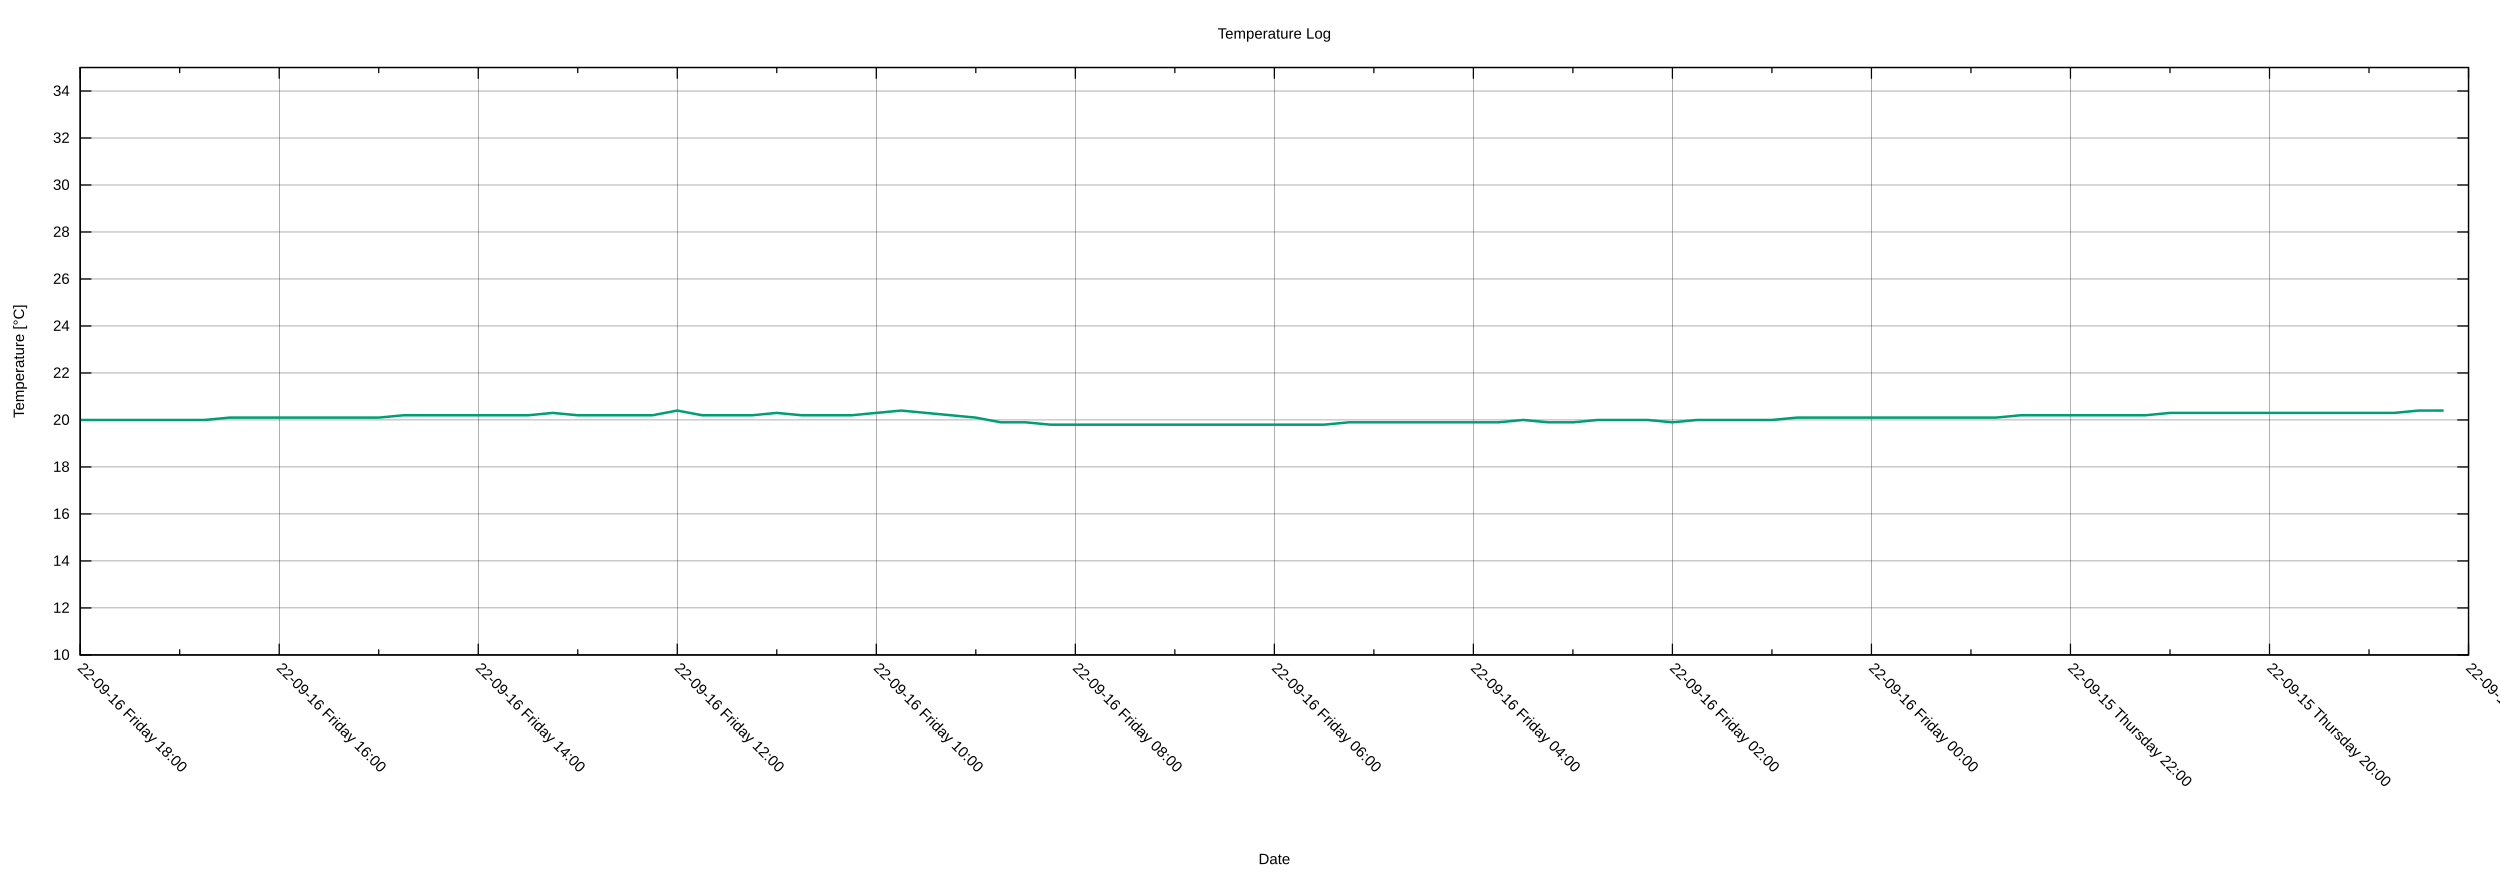
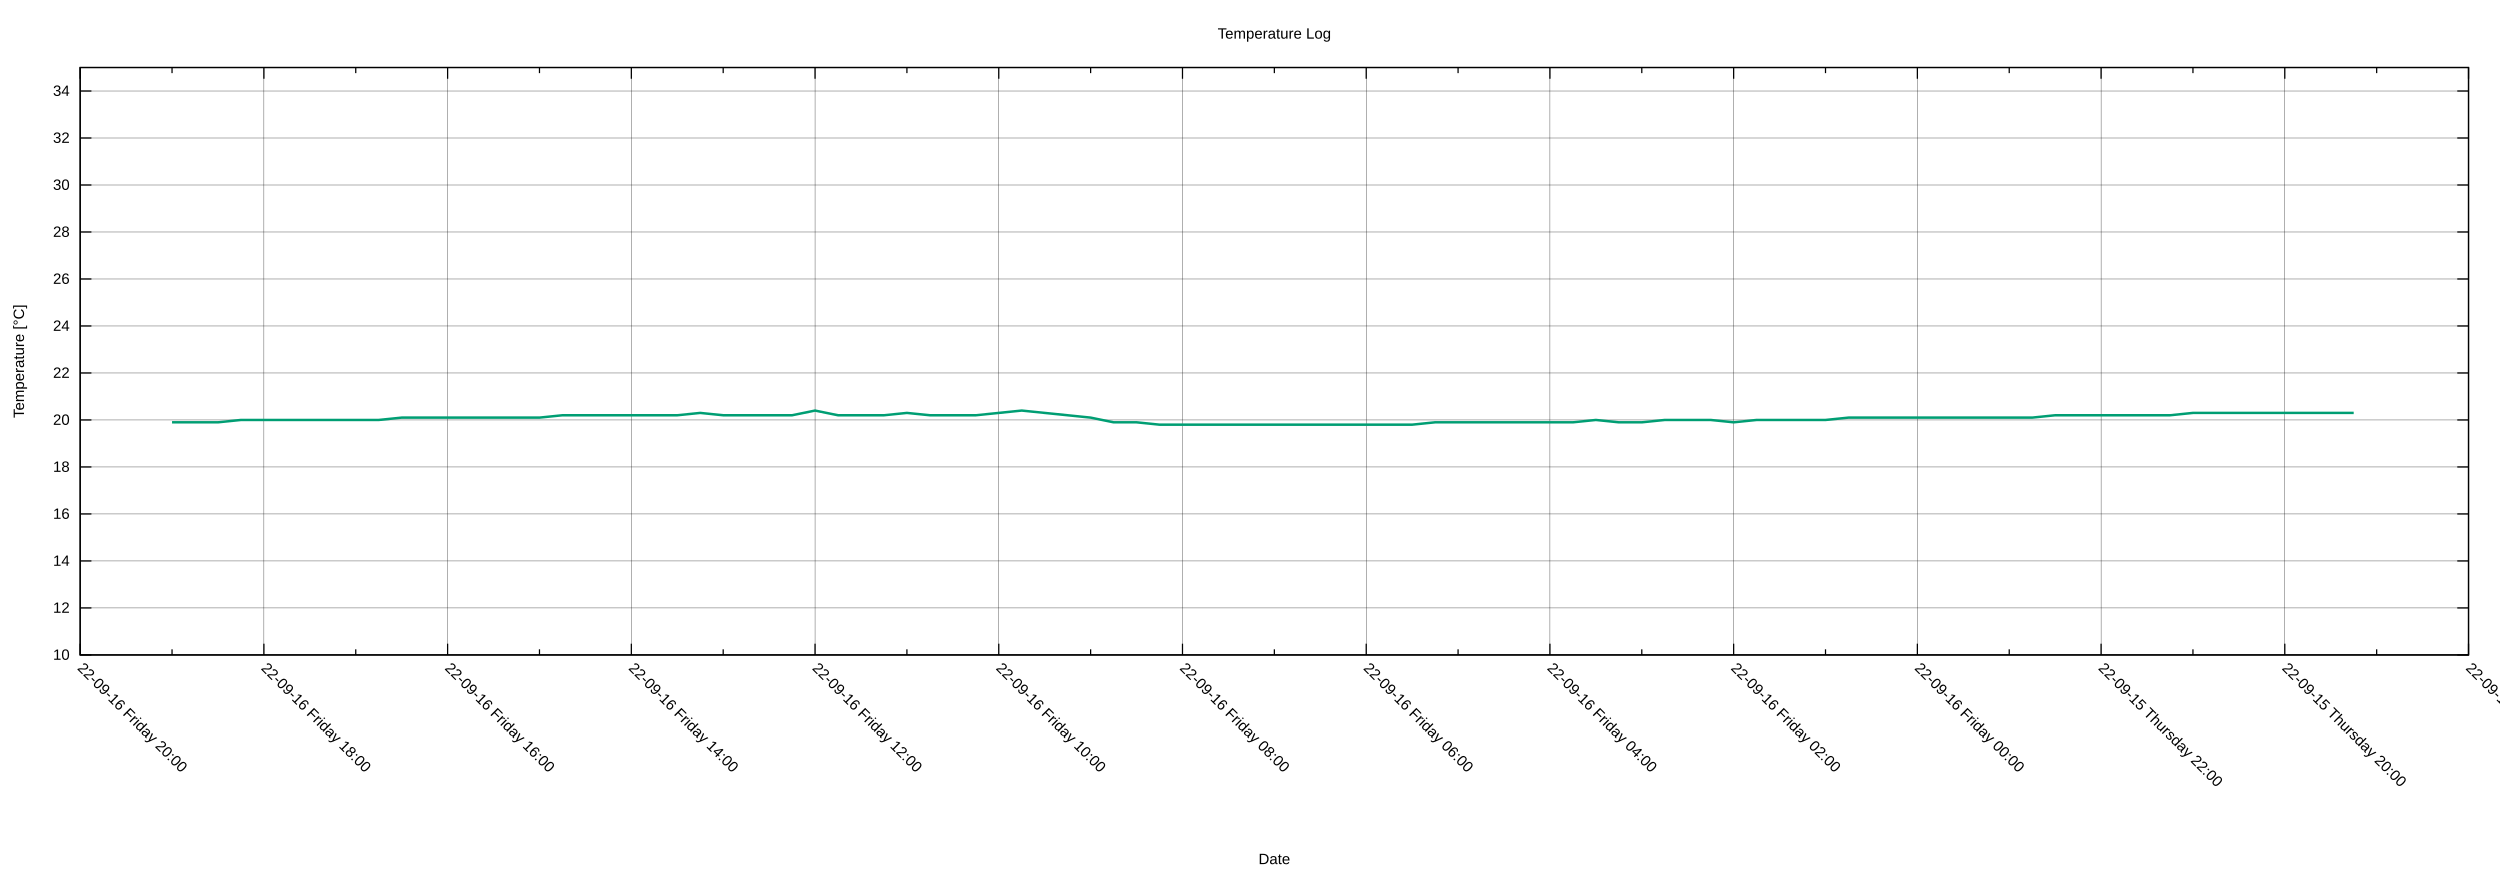
<svg xmlns="http://www.w3.org/2000/svg" xmlns:xlink="http://www.w3.org/1999/xlink" width="2000" height="700" viewBox="0 0 2000 700">
  <g id="gnuplot_canvas">
    <rect x="0" y="0" width="2000" height="700" fill="none" />
    <defs>
      <circle id="gpDot" r="0.5" stroke-width="0.5" stroke="currentColor" />
      <path id="gpPt0" stroke-width="0.222" stroke="currentColor" d="M-1,0 h2 M0,-1 v2" />
      <path id="gpPt1" stroke-width="0.222" stroke="currentColor" d="M-1,-1 L1,1 M1,-1 L-1,1" />
      <path id="gpPt2" stroke-width="0.222" stroke="currentColor" d="M-1,0 L1,0 M0,-1 L0,1 M-1,-1 L1,1 M-1,1 L1,-1" />
      <rect id="gpPt3" stroke-width="0.222" stroke="currentColor" x="-1" y="-1" width="2" height="2" />
      <rect id="gpPt4" stroke-width="0.222" stroke="currentColor" fill="currentColor" x="-1" y="-1" width="2" height="2" />
      <circle id="gpPt5" stroke-width="0.222" stroke="currentColor" cx="0" cy="0" r="1" />
      <use xlink:href="#gpPt5" id="gpPt6" fill="currentColor" stroke="none" />
      <path id="gpPt7" stroke-width="0.222" stroke="currentColor" d="M0,-1.33 L-1.33,0.67 L1.33,0.67 z" />
      <use xlink:href="#gpPt7" id="gpPt8" fill="currentColor" stroke="none" />
      <use xlink:href="#gpPt7" id="gpPt9" stroke="currentColor" transform="rotate(180)" />
      <use xlink:href="#gpPt9" id="gpPt10" fill="currentColor" stroke="none" />
      <use xlink:href="#gpPt3" id="gpPt11" stroke="currentColor" transform="rotate(45)" />
      <use xlink:href="#gpPt11" id="gpPt12" fill="currentColor" stroke="none" />
      <path id="gpPt13" stroke-width="0.222" stroke="currentColor" d="M0,1.330 L1.265,0.411 L0.782,-1.067 L-0.782,-1.076 L-1.265,0.411 z" />
      <use xlink:href="#gpPt13" id="gpPt14" fill="currentColor" stroke="none" />
      <filter id="textbox" filterUnits="objectBoundingBox" x="0" y="0" height="1" width="1">
        <feFlood flood-color="white" flood-opacity="1" result="bgnd" />
        <feComposite in="SourceGraphic" in2="bgnd" operator="atop" />
      </filter>
      <filter id="greybox" filterUnits="objectBoundingBox" x="0" y="0" height="1" width="1">
        <feFlood flood-color="lightgrey" flood-opacity="1" result="grey" />
        <feComposite in="SourceGraphic" in2="grey" operator="atop" />
      </filter>
    </defs>
    <g fill="none" color="white" stroke="currentColor" stroke-width="1.00" stroke-linecap="butt" stroke-linejoin="miter">
</g>
    <g fill="none" color="black" stroke="currentColor" stroke-width="1.00" stroke-linecap="butt" stroke-linejoin="miter">
</g>
    <g fill="none" color="black" stroke="black" stroke-width="0.25" stroke-linecap="butt" stroke-linejoin="miter">
</g>
    <g fill="none" color="black" stroke="currentColor" stroke-width="0.25" stroke-linecap="butt" stroke-linejoin="miter">
      <path stroke="black" class="gridline" d="M64.14,523.95 L1974.82,523.95  " />
    </g>
    <g fill="none" color="black" stroke="black" stroke-width="1.00" stroke-linecap="butt" stroke-linejoin="miter">
</g>
    <g fill="none" color="black" stroke="currentColor" stroke-width="1.00" stroke-linecap="butt" stroke-linejoin="miter">
      <path stroke="black" d="M64.14,523.95 L73.14,523.95 M1974.82,523.95 L1965.82,523.95  " />
      <g transform="translate(55.75,527.85)" stroke="none" fill="black" font-family="Arial" font-size="12.00" text-anchor="end">
        <text>
          <tspan font-family="Arial"> 10</tspan>
        </text>
      </g>
    </g>
    <g fill="none" color="black" stroke="currentColor" stroke-width="1.00" stroke-linecap="butt" stroke-linejoin="miter">
</g>
    <g fill="none" color="black" stroke="black" stroke-width="0.25" stroke-linecap="butt" stroke-linejoin="miter">
</g>
    <g fill="none" color="black" stroke="currentColor" stroke-width="0.25" stroke-linecap="butt" stroke-linejoin="miter">
      <path stroke="black" class="gridline" d="M64.14,486.35 L1974.82,486.35  " />
    </g>
    <g fill="none" color="black" stroke="black" stroke-width="1.00" stroke-linecap="butt" stroke-linejoin="miter">
</g>
    <g fill="none" color="black" stroke="currentColor" stroke-width="1.00" stroke-linecap="butt" stroke-linejoin="miter">
      <path stroke="black" d="M64.14,486.35 L73.14,486.35 M1974.82,486.35 L1965.82,486.35  " />
      <g transform="translate(55.75,490.25)" stroke="none" fill="black" font-family="Arial" font-size="12.00" text-anchor="end">
        <text>
          <tspan font-family="Arial"> 12</tspan>
        </text>
      </g>
    </g>
    <g fill="none" color="black" stroke="currentColor" stroke-width="1.00" stroke-linecap="butt" stroke-linejoin="miter">
</g>
    <g fill="none" color="black" stroke="black" stroke-width="0.25" stroke-linecap="butt" stroke-linejoin="miter">
</g>
    <g fill="none" color="black" stroke="currentColor" stroke-width="0.25" stroke-linecap="butt" stroke-linejoin="miter">
      <path stroke="black" class="gridline" d="M64.14,448.76 L1974.82,448.76  " />
    </g>
    <g fill="none" color="black" stroke="black" stroke-width="1.00" stroke-linecap="butt" stroke-linejoin="miter">
</g>
    <g fill="none" color="black" stroke="currentColor" stroke-width="1.00" stroke-linecap="butt" stroke-linejoin="miter">
      <path stroke="black" d="M64.14,448.76 L73.14,448.76 M1974.82,448.76 L1965.82,448.76  " />
      <g transform="translate(55.75,452.66)" stroke="none" fill="black" font-family="Arial" font-size="12.00" text-anchor="end">
        <text>
          <tspan font-family="Arial"> 14</tspan>
        </text>
      </g>
    </g>
    <g fill="none" color="black" stroke="currentColor" stroke-width="1.00" stroke-linecap="butt" stroke-linejoin="miter">
</g>
    <g fill="none" color="black" stroke="black" stroke-width="0.25" stroke-linecap="butt" stroke-linejoin="miter">
</g>
    <g fill="none" color="black" stroke="currentColor" stroke-width="0.25" stroke-linecap="butt" stroke-linejoin="miter">
      <path stroke="black" class="gridline" d="M64.14,411.16 L1974.82,411.16  " />
    </g>
    <g fill="none" color="black" stroke="black" stroke-width="1.00" stroke-linecap="butt" stroke-linejoin="miter">
</g>
    <g fill="none" color="black" stroke="currentColor" stroke-width="1.00" stroke-linecap="butt" stroke-linejoin="miter">
      <path stroke="black" d="M64.14,411.16 L73.14,411.16 M1974.82,411.16 L1965.82,411.16  " />
      <g transform="translate(55.75,415.06)" stroke="none" fill="black" font-family="Arial" font-size="12.00" text-anchor="end">
        <text>
          <tspan font-family="Arial"> 16</tspan>
        </text>
      </g>
    </g>
    <g fill="none" color="black" stroke="currentColor" stroke-width="1.00" stroke-linecap="butt" stroke-linejoin="miter">
</g>
    <g fill="none" color="black" stroke="black" stroke-width="0.25" stroke-linecap="butt" stroke-linejoin="miter">
</g>
    <g fill="none" color="black" stroke="currentColor" stroke-width="0.25" stroke-linecap="butt" stroke-linejoin="miter">
      <path stroke="black" class="gridline" d="M64.14,373.57 L1974.82,373.57  " />
    </g>
    <g fill="none" color="black" stroke="black" stroke-width="1.00" stroke-linecap="butt" stroke-linejoin="miter">
</g>
    <g fill="none" color="black" stroke="currentColor" stroke-width="1.00" stroke-linecap="butt" stroke-linejoin="miter">
      <path stroke="black" d="M64.14,373.57 L73.14,373.57 M1974.82,373.57 L1965.82,373.57  " />
      <g transform="translate(55.75,377.47)" stroke="none" fill="black" font-family="Arial" font-size="12.00" text-anchor="end">
        <text>
          <tspan font-family="Arial"> 18</tspan>
        </text>
      </g>
    </g>
    <g fill="none" color="black" stroke="currentColor" stroke-width="1.00" stroke-linecap="butt" stroke-linejoin="miter">
</g>
    <g fill="none" color="black" stroke="black" stroke-width="0.25" stroke-linecap="butt" stroke-linejoin="miter">
</g>
    <g fill="none" color="black" stroke="currentColor" stroke-width="0.25" stroke-linecap="butt" stroke-linejoin="miter">
      <path stroke="black" class="gridline" d="M64.14,335.97 L1974.82,335.97  " />
    </g>
    <g fill="none" color="black" stroke="black" stroke-width="1.00" stroke-linecap="butt" stroke-linejoin="miter">
</g>
    <g fill="none" color="black" stroke="currentColor" stroke-width="1.00" stroke-linecap="butt" stroke-linejoin="miter">
      <path stroke="black" d="M64.14,335.97 L73.14,335.97 M1974.82,335.97 L1965.82,335.97  " />
      <g transform="translate(55.75,339.87)" stroke="none" fill="black" font-family="Arial" font-size="12.00" text-anchor="end">
        <text>
          <tspan font-family="Arial"> 20</tspan>
        </text>
      </g>
    </g>
    <g fill="none" color="black" stroke="currentColor" stroke-width="1.00" stroke-linecap="butt" stroke-linejoin="miter">
</g>
    <g fill="none" color="black" stroke="black" stroke-width="0.25" stroke-linecap="butt" stroke-linejoin="miter">
</g>
    <g fill="none" color="black" stroke="currentColor" stroke-width="0.25" stroke-linecap="butt" stroke-linejoin="miter">
      <path stroke="black" class="gridline" d="M64.14,298.38 L1974.82,298.38  " />
    </g>
    <g fill="none" color="black" stroke="black" stroke-width="1.00" stroke-linecap="butt" stroke-linejoin="miter">
</g>
    <g fill="none" color="black" stroke="currentColor" stroke-width="1.00" stroke-linecap="butt" stroke-linejoin="miter">
      <path stroke="black" d="M64.14,298.38 L73.14,298.38 M1974.82,298.38 L1965.82,298.38  " />
      <g transform="translate(55.75,302.28)" stroke="none" fill="black" font-family="Arial" font-size="12.00" text-anchor="end">
        <text>
          <tspan font-family="Arial"> 22</tspan>
        </text>
      </g>
    </g>
    <g fill="none" color="black" stroke="currentColor" stroke-width="1.00" stroke-linecap="butt" stroke-linejoin="miter">
</g>
    <g fill="none" color="black" stroke="black" stroke-width="0.25" stroke-linecap="butt" stroke-linejoin="miter">
</g>
    <g fill="none" color="black" stroke="currentColor" stroke-width="0.25" stroke-linecap="butt" stroke-linejoin="miter">
      <path stroke="black" class="gridline" d="M64.14,260.78 L1974.82,260.78  " />
    </g>
    <g fill="none" color="black" stroke="black" stroke-width="1.00" stroke-linecap="butt" stroke-linejoin="miter">
</g>
    <g fill="none" color="black" stroke="currentColor" stroke-width="1.00" stroke-linecap="butt" stroke-linejoin="miter">
      <path stroke="black" d="M64.14,260.78 L73.14,260.78 M1974.82,260.78 L1965.82,260.78  " />
      <g transform="translate(55.75,264.68)" stroke="none" fill="black" font-family="Arial" font-size="12.00" text-anchor="end">
        <text>
          <tspan font-family="Arial"> 24</tspan>
        </text>
      </g>
    </g>
    <g fill="none" color="black" stroke="currentColor" stroke-width="1.00" stroke-linecap="butt" stroke-linejoin="miter">
</g>
    <g fill="none" color="black" stroke="black" stroke-width="0.25" stroke-linecap="butt" stroke-linejoin="miter">
</g>
    <g fill="none" color="black" stroke="currentColor" stroke-width="0.25" stroke-linecap="butt" stroke-linejoin="miter">
      <path stroke="black" class="gridline" d="M64.14,223.19 L1974.82,223.19  " />
    </g>
    <g fill="none" color="black" stroke="black" stroke-width="1.00" stroke-linecap="butt" stroke-linejoin="miter">
</g>
    <g fill="none" color="black" stroke="currentColor" stroke-width="1.00" stroke-linecap="butt" stroke-linejoin="miter">
      <path stroke="black" d="M64.14,223.19 L73.14,223.19 M1974.82,223.19 L1965.82,223.19  " />
      <g transform="translate(55.75,227.09)" stroke="none" fill="black" font-family="Arial" font-size="12.00" text-anchor="end">
        <text>
          <tspan font-family="Arial"> 26</tspan>
        </text>
      </g>
    </g>
    <g fill="none" color="black" stroke="currentColor" stroke-width="1.00" stroke-linecap="butt" stroke-linejoin="miter">
</g>
    <g fill="none" color="black" stroke="black" stroke-width="0.25" stroke-linecap="butt" stroke-linejoin="miter">
</g>
    <g fill="none" color="black" stroke="currentColor" stroke-width="0.25" stroke-linecap="butt" stroke-linejoin="miter">
      <path stroke="black" class="gridline" d="M64.14,185.59 L1974.82,185.59  " />
    </g>
    <g fill="none" color="black" stroke="black" stroke-width="1.00" stroke-linecap="butt" stroke-linejoin="miter">
</g>
    <g fill="none" color="black" stroke="currentColor" stroke-width="1.00" stroke-linecap="butt" stroke-linejoin="miter">
      <path stroke="black" d="M64.14,185.59 L73.14,185.59 M1974.82,185.59 L1965.82,185.59  " />
      <g transform="translate(55.75,189.49)" stroke="none" fill="black" font-family="Arial" font-size="12.00" text-anchor="end">
        <text>
          <tspan font-family="Arial"> 28</tspan>
        </text>
      </g>
    </g>
    <g fill="none" color="black" stroke="currentColor" stroke-width="1.00" stroke-linecap="butt" stroke-linejoin="miter">
</g>
    <g fill="none" color="black" stroke="black" stroke-width="0.25" stroke-linecap="butt" stroke-linejoin="miter">
</g>
    <g fill="none" color="black" stroke="currentColor" stroke-width="0.25" stroke-linecap="butt" stroke-linejoin="miter">
      <path stroke="black" class="gridline" d="M64.14,148.00 L1974.82,148.00  " />
    </g>
    <g fill="none" color="black" stroke="black" stroke-width="1.00" stroke-linecap="butt" stroke-linejoin="miter">
</g>
    <g fill="none" color="black" stroke="currentColor" stroke-width="1.00" stroke-linecap="butt" stroke-linejoin="miter">
      <path stroke="black" d="M64.14,148.00 L73.14,148.00 M1974.82,148.00 L1965.82,148.00  " />
      <g transform="translate(55.75,151.90)" stroke="none" fill="black" font-family="Arial" font-size="12.00" text-anchor="end">
        <text>
          <tspan font-family="Arial"> 30</tspan>
        </text>
      </g>
    </g>
    <g fill="none" color="black" stroke="currentColor" stroke-width="1.00" stroke-linecap="butt" stroke-linejoin="miter">
</g>
    <g fill="none" color="black" stroke="black" stroke-width="0.25" stroke-linecap="butt" stroke-linejoin="miter">
</g>
    <g fill="none" color="black" stroke="currentColor" stroke-width="0.25" stroke-linecap="butt" stroke-linejoin="miter">
      <path stroke="black" class="gridline" d="M64.14,110.40 L1974.82,110.40  " />
    </g>
    <g fill="none" color="black" stroke="black" stroke-width="1.00" stroke-linecap="butt" stroke-linejoin="miter">
</g>
    <g fill="none" color="black" stroke="currentColor" stroke-width="1.00" stroke-linecap="butt" stroke-linejoin="miter">
      <path stroke="black" d="M64.14,110.40 L73.14,110.40 M1974.82,110.40 L1965.82,110.40  " />
      <g transform="translate(55.75,114.30)" stroke="none" fill="black" font-family="Arial" font-size="12.00" text-anchor="end">
        <text>
          <tspan font-family="Arial"> 32</tspan>
        </text>
      </g>
    </g>
    <g fill="none" color="black" stroke="currentColor" stroke-width="1.00" stroke-linecap="butt" stroke-linejoin="miter">
</g>
    <g fill="none" color="black" stroke="black" stroke-width="0.25" stroke-linecap="butt" stroke-linejoin="miter">
</g>
    <g fill="none" color="black" stroke="currentColor" stroke-width="0.25" stroke-linecap="butt" stroke-linejoin="miter">
      <path stroke="black" class="gridline" d="M64.14,72.81 L1974.82,72.81  " />
    </g>
    <g fill="none" color="black" stroke="black" stroke-width="1.00" stroke-linecap="butt" stroke-linejoin="miter">
</g>
    <g fill="none" color="black" stroke="currentColor" stroke-width="1.00" stroke-linecap="butt" stroke-linejoin="miter">
      <path stroke="black" d="M64.14,72.81 L73.14,72.81 M1974.82,72.81 L1965.82,72.81  " />
      <g transform="translate(55.75,76.71)" stroke="none" fill="black" font-family="Arial" font-size="12.00" text-anchor="end">
        <text>
          <tspan font-family="Arial"> 34</tspan>
        </text>
      </g>
    </g>
    <g fill="none" color="black" stroke="currentColor" stroke-width="1.00" stroke-linecap="butt" stroke-linejoin="miter">
</g>
    <g fill="none" color="black" stroke="black" stroke-width="0.25" stroke-linecap="butt" stroke-linejoin="miter">
</g>
    <g fill="none" color="black" stroke="currentColor" stroke-width="0.25" stroke-linecap="butt" stroke-linejoin="miter">
      <path stroke="black" class="gridline" d="M1974.82,523.95 L1974.82,54.01  " />
    </g>
    <g fill="none" color="black" stroke="black" stroke-width="1.00" stroke-linecap="butt" stroke-linejoin="miter">
</g>
    <g fill="none" color="black" stroke="currentColor" stroke-width="1.00" stroke-linecap="butt" stroke-linejoin="miter">
      <path stroke="black" d="M1974.82,523.95 L1974.82,514.95 M1974.82,54.01 L1974.82,63.01  " />
      <g transform="translate(1972.06,535.10) rotate(45)" stroke="none" fill="black" font-family="Arial" font-size="12.00" text-anchor="start">
        <text>
          <tspan font-family="Arial">22-09-15 Thursday 18:00</tspan>
        </text>
      </g>
    </g>
    <g fill="none" color="black" stroke="currentColor" stroke-width="1.00" stroke-linecap="butt" stroke-linejoin="miter">
-       <path stroke="black" d="M1895.21,523.95 L1895.21,519.45 M1895.21,54.01 L1895.21,58.51  " />
-     </g>
-     <g fill="none" color="black" stroke="black" stroke-width="0.25" stroke-linecap="butt" stroke-linejoin="miter">
- </g>
-     <g fill="none" color="black" stroke="currentColor" stroke-width="0.25" stroke-linecap="butt" stroke-linejoin="miter">
-       <path stroke="black" class="gridline" d="M1815.60,523.95 L1815.60,54.01  " />
-     </g>
-     <g fill="none" color="black" stroke="black" stroke-width="1.00" stroke-linecap="butt" stroke-linejoin="miter">
- </g>
-     <g fill="none" color="black" stroke="currentColor" stroke-width="1.00" stroke-linecap="butt" stroke-linejoin="miter">
-       <path stroke="black" d="M1815.60,523.95 L1815.60,514.95 M1815.60,54.01 L1815.60,63.01  " />
-       <g transform="translate(1812.84,535.10) rotate(45)" stroke="none" fill="black" font-family="Arial" font-size="12.00" text-anchor="start">
+       <path stroke="black" d="M1901.33,523.95 L1901.33,519.45 M1901.33,54.01 L1901.33,58.51  " />
+     </g>
+     <g fill="none" color="black" stroke="black" stroke-width="0.25" stroke-linecap="butt" stroke-linejoin="miter">
+ </g>
+     <g fill="none" color="black" stroke="currentColor" stroke-width="0.25" stroke-linecap="butt" stroke-linejoin="miter">
+       <path stroke="black" class="gridline" d="M1827.84,523.95 L1827.84,54.01  " />
+     </g>
+     <g fill="none" color="black" stroke="black" stroke-width="1.00" stroke-linecap="butt" stroke-linejoin="miter">
+ </g>
+     <g fill="none" color="black" stroke="currentColor" stroke-width="1.00" stroke-linecap="butt" stroke-linejoin="miter">
+       <path stroke="black" d="M1827.84,523.95 L1827.84,514.95 M1827.84,54.01 L1827.84,63.01  " />
+       <g transform="translate(1825.08,535.10) rotate(45)" stroke="none" fill="black" font-family="Arial" font-size="12.00" text-anchor="start">
        <text>
          <tspan font-family="Arial">22-09-15 Thursday 20:00</tspan>
        </text>
      </g>
    </g>
    <g fill="none" color="black" stroke="currentColor" stroke-width="1.00" stroke-linecap="butt" stroke-linejoin="miter">
-       <path stroke="black" d="M1735.99,523.95 L1735.99,519.45 M1735.99,54.01 L1735.99,58.51  " />
-     </g>
-     <g fill="none" color="black" stroke="black" stroke-width="0.25" stroke-linecap="butt" stroke-linejoin="miter">
- </g>
-     <g fill="none" color="black" stroke="currentColor" stroke-width="0.25" stroke-linecap="butt" stroke-linejoin="miter">
-       <path stroke="black" class="gridline" d="M1656.37,523.95 L1656.37,54.01  " />
-     </g>
-     <g fill="none" color="black" stroke="black" stroke-width="1.00" stroke-linecap="butt" stroke-linejoin="miter">
- </g>
-     <g fill="none" color="black" stroke="currentColor" stroke-width="1.00" stroke-linecap="butt" stroke-linejoin="miter">
-       <path stroke="black" d="M1656.37,523.95 L1656.37,514.95 M1656.37,54.01 L1656.37,63.01  " />
-       <g transform="translate(1653.61,535.10) rotate(45)" stroke="none" fill="black" font-family="Arial" font-size="12.00" text-anchor="start">
+       <path stroke="black" d="M1754.36,523.95 L1754.36,519.45 M1754.36,54.01 L1754.36,58.51  " />
+     </g>
+     <g fill="none" color="black" stroke="black" stroke-width="0.25" stroke-linecap="butt" stroke-linejoin="miter">
+ </g>
+     <g fill="none" color="black" stroke="currentColor" stroke-width="0.25" stroke-linecap="butt" stroke-linejoin="miter">
+       <path stroke="black" class="gridline" d="M1680.87,523.95 L1680.87,54.01  " />
+     </g>
+     <g fill="none" color="black" stroke="black" stroke-width="1.00" stroke-linecap="butt" stroke-linejoin="miter">
+ </g>
+     <g fill="none" color="black" stroke="currentColor" stroke-width="1.00" stroke-linecap="butt" stroke-linejoin="miter">
+       <path stroke="black" d="M1680.87,523.95 L1680.87,514.95 M1680.87,54.01 L1680.87,63.01  " />
+       <g transform="translate(1678.11,535.10) rotate(45)" stroke="none" fill="black" font-family="Arial" font-size="12.00" text-anchor="start">
        <text>
          <tspan font-family="Arial">22-09-15 Thursday 22:00</tspan>
        </text>
      </g>
    </g>
    <g fill="none" color="black" stroke="currentColor" stroke-width="1.00" stroke-linecap="butt" stroke-linejoin="miter">
-       <path stroke="black" d="M1576.76,523.95 L1576.76,519.45 M1576.76,54.01 L1576.76,58.51  " />
-     </g>
-     <g fill="none" color="black" stroke="black" stroke-width="0.25" stroke-linecap="butt" stroke-linejoin="miter">
- </g>
-     <g fill="none" color="black" stroke="currentColor" stroke-width="0.25" stroke-linecap="butt" stroke-linejoin="miter">
-       <path stroke="black" class="gridline" d="M1497.15,523.95 L1497.15,54.01  " />
-     </g>
-     <g fill="none" color="black" stroke="black" stroke-width="1.00" stroke-linecap="butt" stroke-linejoin="miter">
- </g>
-     <g fill="none" color="black" stroke="currentColor" stroke-width="1.00" stroke-linecap="butt" stroke-linejoin="miter">
-       <path stroke="black" d="M1497.15,523.95 L1497.15,514.95 M1497.15,54.01 L1497.15,63.01  " />
-       <g transform="translate(1494.39,535.10) rotate(45)" stroke="none" fill="black" font-family="Arial" font-size="12.00" text-anchor="start">
+       <path stroke="black" d="M1607.38,523.95 L1607.38,519.45 M1607.38,54.01 L1607.38,58.51  " />
+     </g>
+     <g fill="none" color="black" stroke="black" stroke-width="0.25" stroke-linecap="butt" stroke-linejoin="miter">
+ </g>
+     <g fill="none" color="black" stroke="currentColor" stroke-width="0.25" stroke-linecap="butt" stroke-linejoin="miter">
+       <path stroke="black" class="gridline" d="M1533.89,523.95 L1533.89,54.01  " />
+     </g>
+     <g fill="none" color="black" stroke="black" stroke-width="1.00" stroke-linecap="butt" stroke-linejoin="miter">
+ </g>
+     <g fill="none" color="black" stroke="currentColor" stroke-width="1.00" stroke-linecap="butt" stroke-linejoin="miter">
+       <path stroke="black" d="M1533.89,523.95 L1533.89,514.95 M1533.89,54.01 L1533.89,63.01  " />
+       <g transform="translate(1531.13,535.10) rotate(45)" stroke="none" fill="black" font-family="Arial" font-size="12.00" text-anchor="start">
        <text>
          <tspan font-family="Arial">22-09-16 Friday 00:00</tspan>
        </text>
      </g>
    </g>
    <g fill="none" color="black" stroke="currentColor" stroke-width="1.00" stroke-linecap="butt" stroke-linejoin="miter">
-       <path stroke="black" d="M1417.54,523.95 L1417.54,519.45 M1417.54,54.01 L1417.54,58.51  " />
-     </g>
-     <g fill="none" color="black" stroke="black" stroke-width="0.25" stroke-linecap="butt" stroke-linejoin="miter">
- </g>
-     <g fill="none" color="black" stroke="currentColor" stroke-width="0.25" stroke-linecap="butt" stroke-linejoin="miter">
-       <path stroke="black" class="gridline" d="M1337.93,523.95 L1337.93,54.01  " />
-     </g>
-     <g fill="none" color="black" stroke="black" stroke-width="1.00" stroke-linecap="butt" stroke-linejoin="miter">
- </g>
-     <g fill="none" color="black" stroke="currentColor" stroke-width="1.00" stroke-linecap="butt" stroke-linejoin="miter">
-       <path stroke="black" d="M1337.93,523.95 L1337.93,514.95 M1337.93,54.01 L1337.93,63.01  " />
-       <g transform="translate(1335.17,535.10) rotate(45)" stroke="none" fill="black" font-family="Arial" font-size="12.00" text-anchor="start">
+       <path stroke="black" d="M1460.41,523.95 L1460.41,519.45 M1460.41,54.01 L1460.41,58.51  " />
+     </g>
+     <g fill="none" color="black" stroke="black" stroke-width="0.25" stroke-linecap="butt" stroke-linejoin="miter">
+ </g>
+     <g fill="none" color="black" stroke="currentColor" stroke-width="0.25" stroke-linecap="butt" stroke-linejoin="miter">
+       <path stroke="black" class="gridline" d="M1386.92,523.95 L1386.92,54.01  " />
+     </g>
+     <g fill="none" color="black" stroke="black" stroke-width="1.00" stroke-linecap="butt" stroke-linejoin="miter">
+ </g>
+     <g fill="none" color="black" stroke="currentColor" stroke-width="1.00" stroke-linecap="butt" stroke-linejoin="miter">
+       <path stroke="black" d="M1386.92,523.95 L1386.92,514.95 M1386.92,54.01 L1386.92,63.01  " />
+       <g transform="translate(1384.16,535.10) rotate(45)" stroke="none" fill="black" font-family="Arial" font-size="12.00" text-anchor="start">
        <text>
          <tspan font-family="Arial">22-09-16 Friday 02:00</tspan>
        </text>
      </g>
    </g>
    <g fill="none" color="black" stroke="currentColor" stroke-width="1.00" stroke-linecap="butt" stroke-linejoin="miter">
-       <path stroke="black" d="M1258.32,523.95 L1258.32,519.45 M1258.32,54.01 L1258.32,58.51  " />
-     </g>
-     <g fill="none" color="black" stroke="black" stroke-width="0.25" stroke-linecap="butt" stroke-linejoin="miter">
- </g>
-     <g fill="none" color="black" stroke="currentColor" stroke-width="0.25" stroke-linecap="butt" stroke-linejoin="miter">
-       <path stroke="black" class="gridline" d="M1178.70,523.95 L1178.70,54.01  " />
-     </g>
-     <g fill="none" color="black" stroke="black" stroke-width="1.00" stroke-linecap="butt" stroke-linejoin="miter">
- </g>
-     <g fill="none" color="black" stroke="currentColor" stroke-width="1.00" stroke-linecap="butt" stroke-linejoin="miter">
-       <path stroke="black" d="M1178.70,523.95 L1178.70,514.95 M1178.70,54.01 L1178.70,63.01  " />
-       <g transform="translate(1175.94,535.10) rotate(45)" stroke="none" fill="black" font-family="Arial" font-size="12.00" text-anchor="start">
+       <path stroke="black" d="M1313.43,523.95 L1313.43,519.45 M1313.43,54.01 L1313.43,58.51  " />
+     </g>
+     <g fill="none" color="black" stroke="black" stroke-width="0.25" stroke-linecap="butt" stroke-linejoin="miter">
+ </g>
+     <g fill="none" color="black" stroke="currentColor" stroke-width="0.25" stroke-linecap="butt" stroke-linejoin="miter">
+       <path stroke="black" class="gridline" d="M1239.94,523.95 L1239.94,54.01  " />
+     </g>
+     <g fill="none" color="black" stroke="black" stroke-width="1.00" stroke-linecap="butt" stroke-linejoin="miter">
+ </g>
+     <g fill="none" color="black" stroke="currentColor" stroke-width="1.00" stroke-linecap="butt" stroke-linejoin="miter">
+       <path stroke="black" d="M1239.94,523.95 L1239.94,514.95 M1239.94,54.01 L1239.94,63.01  " />
+       <g transform="translate(1237.18,535.10) rotate(45)" stroke="none" fill="black" font-family="Arial" font-size="12.00" text-anchor="start">
        <text>
          <tspan font-family="Arial">22-09-16 Friday 04:00</tspan>
        </text>
      </g>
    </g>
    <g fill="none" color="black" stroke="currentColor" stroke-width="1.00" stroke-linecap="butt" stroke-linejoin="miter">
-       <path stroke="black" d="M1099.09,523.95 L1099.09,519.45 M1099.09,54.01 L1099.09,58.51  " />
-     </g>
-     <g fill="none" color="black" stroke="black" stroke-width="0.25" stroke-linecap="butt" stroke-linejoin="miter">
- </g>
-     <g fill="none" color="black" stroke="currentColor" stroke-width="0.25" stroke-linecap="butt" stroke-linejoin="miter">
-       <path stroke="black" class="gridline" d="M1019.48,523.95 L1019.48,54.01  " />
-     </g>
-     <g fill="none" color="black" stroke="black" stroke-width="1.00" stroke-linecap="butt" stroke-linejoin="miter">
- </g>
-     <g fill="none" color="black" stroke="currentColor" stroke-width="1.00" stroke-linecap="butt" stroke-linejoin="miter">
-       <path stroke="black" d="M1019.48,523.95 L1019.48,514.95 M1019.48,54.01 L1019.48,63.01  " />
-       <g transform="translate(1016.72,535.10) rotate(45)" stroke="none" fill="black" font-family="Arial" font-size="12.00" text-anchor="start">
+       <path stroke="black" d="M1166.46,523.95 L1166.46,519.45 M1166.46,54.01 L1166.46,58.51  " />
+     </g>
+     <g fill="none" color="black" stroke="black" stroke-width="0.25" stroke-linecap="butt" stroke-linejoin="miter">
+ </g>
+     <g fill="none" color="black" stroke="currentColor" stroke-width="0.25" stroke-linecap="butt" stroke-linejoin="miter">
+       <path stroke="black" class="gridline" d="M1092.97,523.95 L1092.97,54.01  " />
+     </g>
+     <g fill="none" color="black" stroke="black" stroke-width="1.00" stroke-linecap="butt" stroke-linejoin="miter">
+ </g>
+     <g fill="none" color="black" stroke="currentColor" stroke-width="1.00" stroke-linecap="butt" stroke-linejoin="miter">
+       <path stroke="black" d="M1092.97,523.95 L1092.97,514.95 M1092.97,54.01 L1092.97,63.01  " />
+       <g transform="translate(1090.21,535.10) rotate(45)" stroke="none" fill="black" font-family="Arial" font-size="12.00" text-anchor="start">
        <text>
          <tspan font-family="Arial">22-09-16 Friday 06:00</tspan>
        </text>
      </g>
    </g>
    <g fill="none" color="black" stroke="currentColor" stroke-width="1.00" stroke-linecap="butt" stroke-linejoin="miter">
-       <path stroke="black" d="M939.87,523.95 L939.87,519.45 M939.87,54.01 L939.87,58.51  " />
-     </g>
-     <g fill="none" color="black" stroke="black" stroke-width="0.25" stroke-linecap="butt" stroke-linejoin="miter">
- </g>
-     <g fill="none" color="black" stroke="currentColor" stroke-width="0.25" stroke-linecap="butt" stroke-linejoin="miter">
-       <path stroke="black" class="gridline" d="M860.26,523.95 L860.26,54.01  " />
-     </g>
-     <g fill="none" color="black" stroke="black" stroke-width="1.00" stroke-linecap="butt" stroke-linejoin="miter">
- </g>
-     <g fill="none" color="black" stroke="currentColor" stroke-width="1.00" stroke-linecap="butt" stroke-linejoin="miter">
-       <path stroke="black" d="M860.26,523.95 L860.26,514.95 M860.26,54.01 L860.26,63.01  " />
-       <g transform="translate(857.50,535.10) rotate(45)" stroke="none" fill="black" font-family="Arial" font-size="12.00" text-anchor="start">
+       <path stroke="black" d="M1019.48,523.95 L1019.48,519.45 M1019.48,54.01 L1019.48,58.51  " />
+     </g>
+     <g fill="none" color="black" stroke="black" stroke-width="0.25" stroke-linecap="butt" stroke-linejoin="miter">
+ </g>
+     <g fill="none" color="black" stroke="currentColor" stroke-width="0.25" stroke-linecap="butt" stroke-linejoin="miter">
+       <path stroke="black" class="gridline" d="M945.99,523.95 L945.99,54.01  " />
+     </g>
+     <g fill="none" color="black" stroke="black" stroke-width="1.00" stroke-linecap="butt" stroke-linejoin="miter">
+ </g>
+     <g fill="none" color="black" stroke="currentColor" stroke-width="1.00" stroke-linecap="butt" stroke-linejoin="miter">
+       <path stroke="black" d="M945.99,523.95 L945.99,514.95 M945.99,54.01 L945.99,63.01  " />
+       <g transform="translate(943.23,535.10) rotate(45)" stroke="none" fill="black" font-family="Arial" font-size="12.00" text-anchor="start">
        <text>
          <tspan font-family="Arial">22-09-16 Friday 08:00</tspan>
        </text>
      </g>
    </g>
    <g fill="none" color="black" stroke="currentColor" stroke-width="1.00" stroke-linecap="butt" stroke-linejoin="miter">
-       <path stroke="black" d="M780.65,523.95 L780.65,519.45 M780.65,54.01 L780.65,58.51  " />
-     </g>
-     <g fill="none" color="black" stroke="black" stroke-width="0.25" stroke-linecap="butt" stroke-linejoin="miter">
- </g>
-     <g fill="none" color="black" stroke="currentColor" stroke-width="0.25" stroke-linecap="butt" stroke-linejoin="miter">
-       <path stroke="black" class="gridline" d="M701.03,523.95 L701.03,54.01  " />
-     </g>
-     <g fill="none" color="black" stroke="black" stroke-width="1.00" stroke-linecap="butt" stroke-linejoin="miter">
- </g>
-     <g fill="none" color="black" stroke="currentColor" stroke-width="1.00" stroke-linecap="butt" stroke-linejoin="miter">
-       <path stroke="black" d="M701.03,523.95 L701.03,514.95 M701.03,54.01 L701.03,63.01  " />
-       <g transform="translate(698.27,535.10) rotate(45)" stroke="none" fill="black" font-family="Arial" font-size="12.00" text-anchor="start">
+       <path stroke="black" d="M872.50,523.95 L872.50,519.45 M872.50,54.01 L872.50,58.51  " />
+     </g>
+     <g fill="none" color="black" stroke="black" stroke-width="0.25" stroke-linecap="butt" stroke-linejoin="miter">
+ </g>
+     <g fill="none" color="black" stroke="currentColor" stroke-width="0.25" stroke-linecap="butt" stroke-linejoin="miter">
+       <path stroke="black" class="gridline" d="M799.02,523.95 L799.02,54.01  " />
+     </g>
+     <g fill="none" color="black" stroke="black" stroke-width="1.00" stroke-linecap="butt" stroke-linejoin="miter">
+ </g>
+     <g fill="none" color="black" stroke="currentColor" stroke-width="1.00" stroke-linecap="butt" stroke-linejoin="miter">
+       <path stroke="black" d="M799.02,523.95 L799.02,514.95 M799.02,54.01 L799.02,63.01  " />
+       <g transform="translate(796.26,535.10) rotate(45)" stroke="none" fill="black" font-family="Arial" font-size="12.00" text-anchor="start">
        <text>
          <tspan font-family="Arial">22-09-16 Friday 10:00</tspan>
        </text>
      </g>
    </g>
    <g fill="none" color="black" stroke="currentColor" stroke-width="1.00" stroke-linecap="butt" stroke-linejoin="miter">
-       <path stroke="black" d="M621.42,523.95 L621.42,519.45 M621.42,54.01 L621.42,58.51  " />
-     </g>
-     <g fill="none" color="black" stroke="black" stroke-width="0.25" stroke-linecap="butt" stroke-linejoin="miter">
- </g>
-     <g fill="none" color="black" stroke="currentColor" stroke-width="0.25" stroke-linecap="butt" stroke-linejoin="miter">
-       <path stroke="black" class="gridline" d="M541.81,523.95 L541.81,54.01  " />
-     </g>
-     <g fill="none" color="black" stroke="black" stroke-width="1.00" stroke-linecap="butt" stroke-linejoin="miter">
- </g>
-     <g fill="none" color="black" stroke="currentColor" stroke-width="1.00" stroke-linecap="butt" stroke-linejoin="miter">
-       <path stroke="black" d="M541.81,523.95 L541.81,514.95 M541.81,54.01 L541.81,63.01  " />
-       <g transform="translate(539.05,535.10) rotate(45)" stroke="none" fill="black" font-family="Arial" font-size="12.00" text-anchor="start">
+       <path stroke="black" d="M725.53,523.95 L725.53,519.45 M725.53,54.01 L725.53,58.51  " />
+     </g>
+     <g fill="none" color="black" stroke="black" stroke-width="0.25" stroke-linecap="butt" stroke-linejoin="miter">
+ </g>
+     <g fill="none" color="black" stroke="currentColor" stroke-width="0.25" stroke-linecap="butt" stroke-linejoin="miter">
+       <path stroke="black" class="gridline" d="M652.04,523.95 L652.04,54.01  " />
+     </g>
+     <g fill="none" color="black" stroke="black" stroke-width="1.00" stroke-linecap="butt" stroke-linejoin="miter">
+ </g>
+     <g fill="none" color="black" stroke="currentColor" stroke-width="1.00" stroke-linecap="butt" stroke-linejoin="miter">
+       <path stroke="black" d="M652.04,523.95 L652.04,514.95 M652.04,54.01 L652.04,63.01  " />
+       <g transform="translate(649.28,535.10) rotate(45)" stroke="none" fill="black" font-family="Arial" font-size="12.00" text-anchor="start">
        <text>
          <tspan font-family="Arial">22-09-16 Friday 12:00</tspan>
        </text>
      </g>
    </g>
    <g fill="none" color="black" stroke="currentColor" stroke-width="1.00" stroke-linecap="butt" stroke-linejoin="miter">
-       <path stroke="black" d="M462.20,523.95 L462.20,519.45 M462.20,54.01 L462.20,58.51  " />
-     </g>
-     <g fill="none" color="black" stroke="black" stroke-width="0.25" stroke-linecap="butt" stroke-linejoin="miter">
- </g>
-     <g fill="none" color="black" stroke="currentColor" stroke-width="0.25" stroke-linecap="butt" stroke-linejoin="miter">
-       <path stroke="black" class="gridline" d="M382.59,523.95 L382.59,54.01  " />
-     </g>
-     <g fill="none" color="black" stroke="black" stroke-width="1.00" stroke-linecap="butt" stroke-linejoin="miter">
- </g>
-     <g fill="none" color="black" stroke="currentColor" stroke-width="1.00" stroke-linecap="butt" stroke-linejoin="miter">
-       <path stroke="black" d="M382.59,523.95 L382.59,514.95 M382.59,54.01 L382.59,63.01  " />
-       <g transform="translate(379.83,535.10) rotate(45)" stroke="none" fill="black" font-family="Arial" font-size="12.00" text-anchor="start">
+       <path stroke="black" d="M578.55,523.95 L578.55,519.45 M578.55,54.01 L578.55,58.51  " />
+     </g>
+     <g fill="none" color="black" stroke="black" stroke-width="0.25" stroke-linecap="butt" stroke-linejoin="miter">
+ </g>
+     <g fill="none" color="black" stroke="currentColor" stroke-width="0.25" stroke-linecap="butt" stroke-linejoin="miter">
+       <path stroke="black" class="gridline" d="M505.07,523.95 L505.07,54.01  " />
+     </g>
+     <g fill="none" color="black" stroke="black" stroke-width="1.00" stroke-linecap="butt" stroke-linejoin="miter">
+ </g>
+     <g fill="none" color="black" stroke="currentColor" stroke-width="1.00" stroke-linecap="butt" stroke-linejoin="miter">
+       <path stroke="black" d="M505.07,523.95 L505.07,514.95 M505.07,54.01 L505.07,63.01  " />
+       <g transform="translate(502.31,535.10) rotate(45)" stroke="none" fill="black" font-family="Arial" font-size="12.00" text-anchor="start">
        <text>
          <tspan font-family="Arial">22-09-16 Friday 14:00</tspan>
        </text>
      </g>
    </g>
    <g fill="none" color="black" stroke="currentColor" stroke-width="1.00" stroke-linecap="butt" stroke-linejoin="miter">
-       <path stroke="black" d="M302.98,523.95 L302.98,519.45 M302.98,54.01 L302.98,58.51  " />
-     </g>
-     <g fill="none" color="black" stroke="black" stroke-width="0.25" stroke-linecap="butt" stroke-linejoin="miter">
- </g>
-     <g fill="none" color="black" stroke="currentColor" stroke-width="0.25" stroke-linecap="butt" stroke-linejoin="miter">
-       <path stroke="black" class="gridline" d="M223.36,523.95 L223.36,54.01  " />
-     </g>
-     <g fill="none" color="black" stroke="black" stroke-width="1.00" stroke-linecap="butt" stroke-linejoin="miter">
- </g>
-     <g fill="none" color="black" stroke="currentColor" stroke-width="1.00" stroke-linecap="butt" stroke-linejoin="miter">
-       <path stroke="black" d="M223.36,523.95 L223.36,514.95 M223.36,54.01 L223.36,63.01  " />
-       <g transform="translate(220.60,535.10) rotate(45)" stroke="none" fill="black" font-family="Arial" font-size="12.00" text-anchor="start">
+       <path stroke="black" d="M431.58,523.95 L431.58,519.45 M431.58,54.01 L431.58,58.51  " />
+     </g>
+     <g fill="none" color="black" stroke="black" stroke-width="0.25" stroke-linecap="butt" stroke-linejoin="miter">
+ </g>
+     <g fill="none" color="black" stroke="currentColor" stroke-width="0.25" stroke-linecap="butt" stroke-linejoin="miter">
+       <path stroke="black" class="gridline" d="M358.09,523.95 L358.09,54.01  " />
+     </g>
+     <g fill="none" color="black" stroke="black" stroke-width="1.00" stroke-linecap="butt" stroke-linejoin="miter">
+ </g>
+     <g fill="none" color="black" stroke="currentColor" stroke-width="1.00" stroke-linecap="butt" stroke-linejoin="miter">
+       <path stroke="black" d="M358.09,523.95 L358.09,514.95 M358.09,54.01 L358.09,63.01  " />
+       <g transform="translate(355.33,535.10) rotate(45)" stroke="none" fill="black" font-family="Arial" font-size="12.00" text-anchor="start">
        <text>
          <tspan font-family="Arial">22-09-16 Friday 16:00</tspan>
        </text>
      </g>
    </g>
    <g fill="none" color="black" stroke="currentColor" stroke-width="1.00" stroke-linecap="butt" stroke-linejoin="miter">
-       <path stroke="black" d="M143.75,523.95 L143.75,519.45 M143.75,54.01 L143.75,58.51  " />
+       <path stroke="black" d="M284.60,523.95 L284.60,519.45 M284.60,54.01 L284.60,58.51  " />
+     </g>
+     <g fill="none" color="black" stroke="black" stroke-width="0.25" stroke-linecap="butt" stroke-linejoin="miter">
+ </g>
+     <g fill="none" color="black" stroke="currentColor" stroke-width="0.25" stroke-linecap="butt" stroke-linejoin="miter">
+       <path stroke="black" class="gridline" d="M211.12,523.95 L211.12,54.01  " />
+     </g>
+     <g fill="none" color="black" stroke="black" stroke-width="1.00" stroke-linecap="butt" stroke-linejoin="miter">
+ </g>
+     <g fill="none" color="black" stroke="currentColor" stroke-width="1.00" stroke-linecap="butt" stroke-linejoin="miter">
+       <path stroke="black" d="M211.12,523.95 L211.12,514.95 M211.12,54.01 L211.12,63.01  " />
+       <g transform="translate(208.36,535.10) rotate(45)" stroke="none" fill="black" font-family="Arial" font-size="12.00" text-anchor="start">
+         <text>
+           <tspan font-family="Arial">22-09-16 Friday 18:00</tspan>
+         </text>
+       </g>
+     </g>
+     <g fill="none" color="black" stroke="currentColor" stroke-width="1.00" stroke-linecap="butt" stroke-linejoin="miter">
+       <path stroke="black" d="M137.63,523.95 L137.63,519.45 M137.63,54.01 L137.63,58.51  " />
    </g>
    <g fill="none" color="black" stroke="black" stroke-width="0.25" stroke-linecap="butt" stroke-linejoin="miter">
</g>
    <g fill="none" color="black" stroke="currentColor" stroke-width="0.25" stroke-linecap="butt" stroke-linejoin="miter">
      <path stroke="black" class="gridline" d="M64.14,523.95 L64.14,54.01  " />
    </g>
    <g fill="none" color="black" stroke="black" stroke-width="1.00" stroke-linecap="butt" stroke-linejoin="miter">
</g>
    <g fill="none" color="black" stroke="currentColor" stroke-width="1.00" stroke-linecap="butt" stroke-linejoin="miter">
      <path stroke="black" d="M64.14,523.95 L64.14,514.95 M64.14,54.01 L64.14,63.01  " />
      <g transform="translate(61.38,535.10) rotate(45)" stroke="none" fill="black" font-family="Arial" font-size="12.00" text-anchor="start">
        <text>
-           <tspan font-family="Arial">22-09-16 Friday 18:00</tspan>
+           <tspan font-family="Arial">22-09-16 Friday 20:00</tspan>
        </text>
      </g>
    </g>
    <g fill="none" color="black" stroke="currentColor" stroke-width="1.00" stroke-linecap="butt" stroke-linejoin="miter">
</g>
    <g fill="none" color="black" stroke="currentColor" stroke-width="1.00" stroke-linecap="butt" stroke-linejoin="miter">
      <path stroke="black" d="M64.14,54.01 L64.14,523.95 L1974.82,523.95 L1974.82,54.01 L64.14,54.01 Z  " />
    </g>
    <g fill="none" color="black" stroke="currentColor" stroke-width="1.00" stroke-linecap="butt" stroke-linejoin="miter">
      <g transform="translate(19.18,288.98) rotate(270)" stroke="none" fill="black" font-family="Arial" font-size="12.00" text-anchor="middle">
        <text>
          <tspan font-family="Arial">Temperature [°C]</tspan>
        </text>
      </g>
    </g>
    <g fill="none" color="black" stroke="currentColor" stroke-width="1.00" stroke-linecap="butt" stroke-linejoin="miter">
      <g transform="translate(1019.48,691.30)" stroke="none" fill="black" font-family="Arial" font-size="12.00" text-anchor="middle">
        <text>
          <tspan font-family="Arial">Date</tspan>
        </text>
      </g>
    </g>
    <g fill="none" color="black" stroke="currentColor" stroke-width="1.00" stroke-linecap="butt" stroke-linejoin="miter">
</g>
    <g id="gnuplot_plot_1">
      <g fill="none" color="white" stroke="currentColor" stroke-width="2.00" stroke-linecap="butt" stroke-linejoin="miter">
</g>
      <g fill="none" color="black" stroke="currentColor" stroke-width="2.00" stroke-linecap="butt" stroke-linejoin="miter">
-         <path stroke="rgb(  0, 158, 115)" d="M64.14,335.97 L84.04,335.97 L103.95,335.97 L123.85,335.97 L143.75,335.97 L163.65,335.97 L183.56,334.09 L203.46,334.09   L223.36,334.09 L243.27,334.09 L263.17,334.09 L283.07,334.09 L302.98,334.09 L322.88,332.21 L342.78,332.21 L362.68,332.21   L382.59,332.21 L402.49,332.21 L422.39,332.21 L442.30,330.33 L462.20,332.21 L482.10,332.21 L502.00,332.21 L521.91,332.21   L541.81,328.45 L561.71,332.21 L581.62,332.21 L601.52,332.21 L621.42,330.33 L641.32,332.21 L661.23,332.21 L681.13,332.21   L701.03,330.33 L720.94,328.45 L740.84,330.33 L760.74,332.21 L780.65,334.09 L800.55,337.85 L820.45,337.85 L840.35,339.73   L860.26,339.73 L880.16,339.73 L900.06,339.73 L919.97,339.73 L939.87,339.73 L959.77,339.73 L979.67,339.73 L999.58,339.73   L1019.48,339.73 L1039.38,339.73 L1059.29,339.73 L1079.19,337.85 L1099.09,337.85 L1118.99,337.85 L1138.90,337.85 L1158.80,337.85   L1178.70,337.85 L1198.61,337.85 L1218.51,335.97 L1238.41,337.85 L1258.32,337.85 L1278.22,335.97 L1298.12,335.97 L1318.02,335.97   L1337.93,337.85 L1357.83,335.97 L1377.73,335.97 L1397.64,335.97 L1417.54,335.97 L1437.44,334.09 L1457.34,334.09 L1477.25,334.09   L1497.15,334.09 L1517.05,334.09 L1536.96,334.09 L1556.86,334.09 L1576.76,334.09 L1596.66,334.09 L1616.57,332.21 L1636.47,332.21   L1656.37,332.21 L1676.28,332.21 L1696.18,332.21 L1716.08,332.21 L1735.99,330.33 L1755.89,330.33 L1775.79,330.33 L1795.69,330.33   L1815.60,330.33 L1835.50,330.33 L1855.40,330.33 L1875.31,330.33 L1895.21,330.33 L1915.11,330.33 L1935.01,328.45 L1954.92,328.45    " />
+         <path stroke="rgb(  0, 158, 115)" d="M137.63,337.85 L156.00,337.85 L174.37,337.85 L192.74,335.97 L211.12,335.97 L229.49,335.97 L247.86,335.97 L266.23,335.97   L284.60,335.97 L302.98,335.97 L321.35,334.09 L339.72,334.09 L358.09,334.09 L376.46,334.09 L394.83,334.09 L413.21,334.09   L431.58,334.09 L449.95,332.21 L468.32,332.21 L486.69,332.21 L505.07,332.21 L523.44,332.21 L541.81,332.21 L560.18,330.33   L578.55,332.21 L596.93,332.21 L615.30,332.21 L633.67,332.21 L652.04,328.45 L670.41,332.21 L688.79,332.21 L707.16,332.21   L725.53,330.33 L743.90,332.21 L762.27,332.21 L780.65,332.21 L799.02,330.33 L817.39,328.45 L835.76,330.33 L854.13,332.21   L872.50,334.09 L890.88,337.85 L909.25,337.85 L927.62,339.73 L945.99,339.73 L964.36,339.73 L982.74,339.73 L1001.11,339.73   L1019.48,339.73 L1037.85,339.73 L1056.22,339.73 L1074.60,339.73 L1092.97,339.73 L1111.34,339.73 L1129.71,339.73 L1148.08,337.85   L1166.46,337.85 L1184.83,337.85 L1203.20,337.85 L1221.57,337.85 L1239.94,337.85 L1258.32,337.85 L1276.69,335.97 L1295.06,337.85   L1313.43,337.85 L1331.80,335.97 L1350.17,335.97 L1368.55,335.97 L1386.92,337.85 L1405.29,335.97 L1423.66,335.97 L1442.03,335.97   L1460.41,335.97 L1478.78,334.09 L1497.15,334.09 L1515.52,334.09 L1533.89,334.09 L1552.27,334.09 L1570.64,334.09 L1589.01,334.09   L1607.38,334.09 L1625.75,334.09 L1644.13,332.21 L1662.50,332.21 L1680.87,332.21 L1699.24,332.21 L1717.61,332.21 L1735.99,332.21   L1754.36,330.33 L1772.73,330.33 L1791.10,330.33 L1809.47,330.33 L1827.84,330.33 L1846.22,330.33 L1864.59,330.33 L1882.96,330.33    " />
      </g>
    </g>
    <g fill="none" color="black" stroke="currentColor" stroke-width="2.00" stroke-linecap="butt" stroke-linejoin="miter">
</g>
    <g fill="none" color="black" stroke="black" stroke-width="1.00" stroke-linecap="butt" stroke-linejoin="miter">
</g>
    <g fill="none" color="black" stroke="currentColor" stroke-width="1.00" stroke-linecap="butt" stroke-linejoin="miter">
      <path stroke="black" d="M64.14,54.01 L64.14,523.95 L1974.82,523.95 L1974.82,54.01 L64.14,54.01 Z  " />
    </g>
    <g fill="none" color="black" stroke="currentColor" stroke-width="1.00" stroke-linecap="butt" stroke-linejoin="miter">
      <g transform="translate(1019.48,30.91)" stroke="none" fill="black" font-family="Arial" font-size="12.00" text-anchor="middle">
        <text>
          <tspan font-family="Arial">Temperature Log</tspan>
        </text>
      </g>
    </g>
    <g fill="none" color="black" stroke="currentColor" stroke-width="1.00" stroke-linecap="butt" stroke-linejoin="miter">
</g>
  </g>
</svg>
